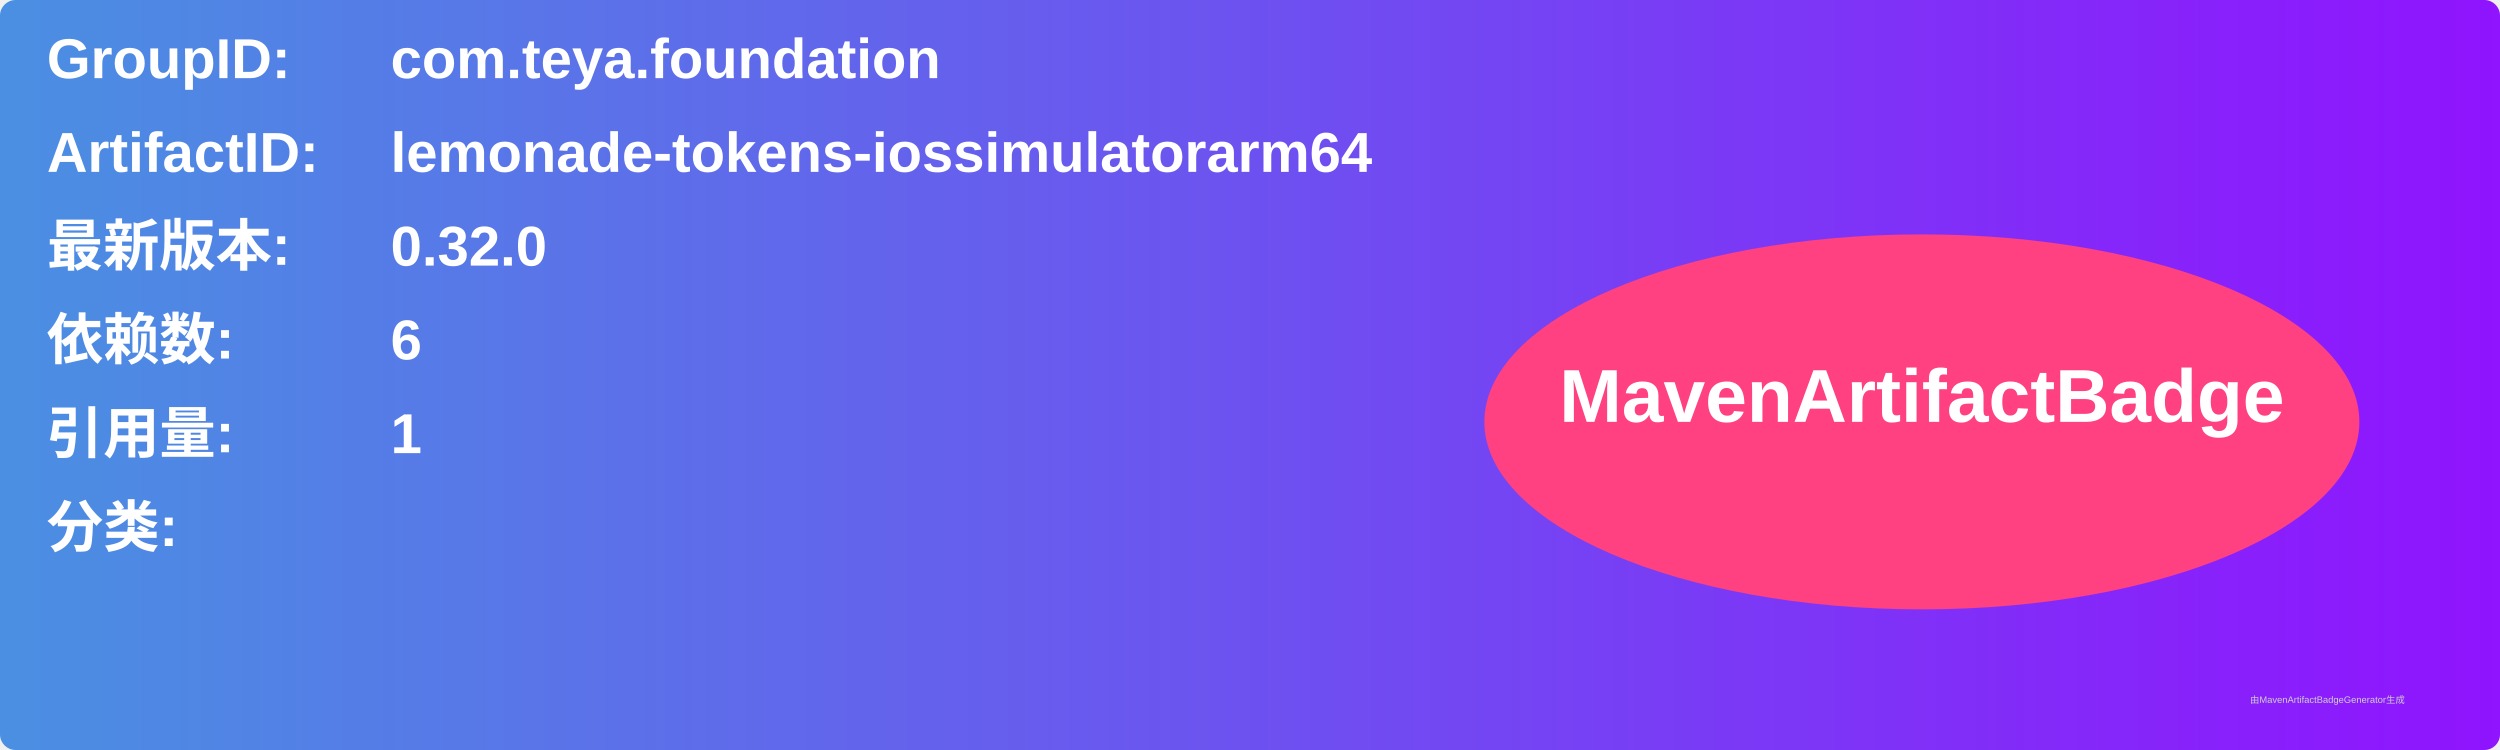
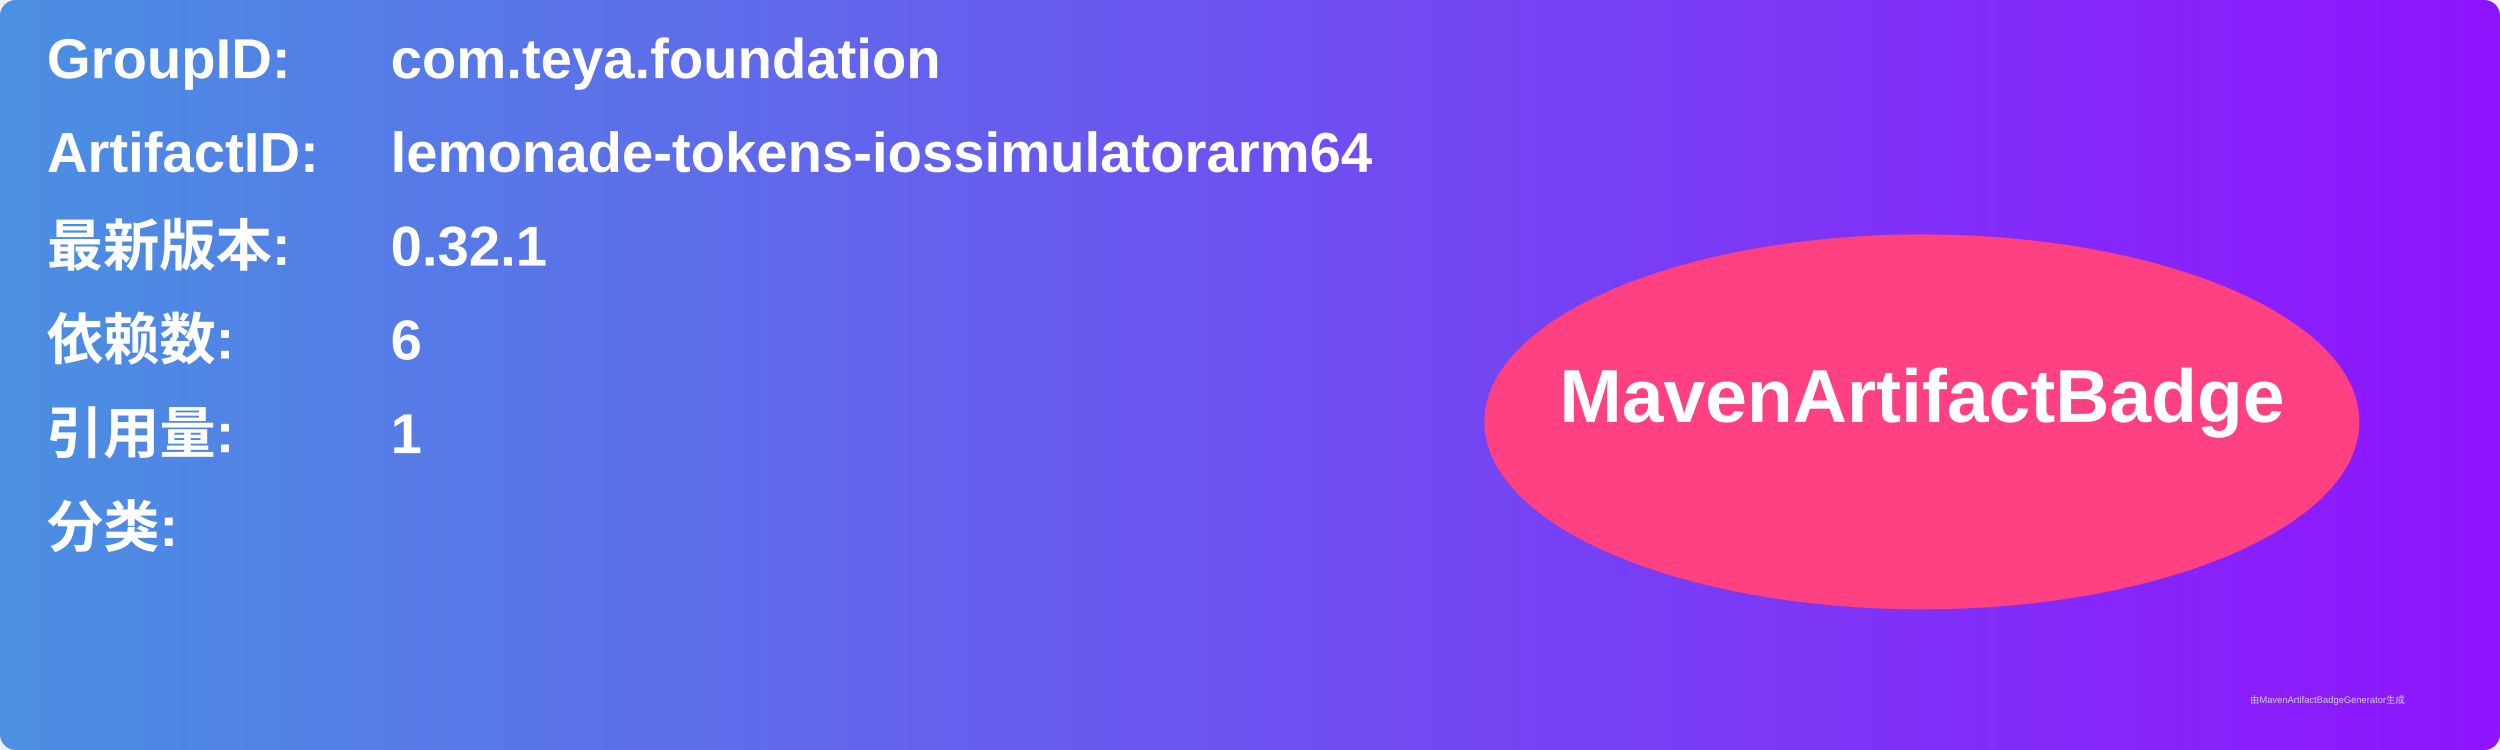
<svg xmlns="http://www.w3.org/2000/svg" width="800" height="240" viewBox="0 0 800 240">
  <linearGradient id="grad" x1="0%" y1="0%" x2="100%" y2="0%">
    <stop offset="0%" stop-color="#4a90e2" />
    <stop offset="100%" stop-color="#9013fe" />
  </linearGradient>
  <rect width="100%" height="100%" rx="5" ry="5" fill="url(#grad)" />
  <g transform="translate(15, 15)">
    <text x="0" y="10" font-family="Arial" font-size="18" fill="white" font-weight="bold" width="260">GroupID:</text>
    <text x="110" y="10" font-family="Arial" font-size="18" fill="white" font-weight="bold" width="460">com.teya.foundation</text>
    <text x="0" y="40" font-family="Arial" font-size="18" fill="white" font-weight="bold" width="260">ArtifactID:</text>
    <text x="110" y="40" font-family="Arial" font-size="18" fill="white" font-weight="bold" width="460">lemonade-tokens-iossimulatorarm64</text>
    <text x="0" y="70" font-family="Arial" font-size="18" fill="white" font-weight="bold">最新版本:</text>
    <text x="110" y="70" font-family="Arial" font-size="18" fill="white" font-weight="bold">
-       <tspan font-weight="bold">0.32.0</tspan>
+       <tspan font-weight="bold">0.32.1</tspan>
    </text>
    <text x="0" y="100" font-family="Arial" font-size="18" fill="white" font-weight="bold">依赖数: </text>
    <text x="110" y="100" font-family="Arial" font-size="18" fill="white">
      <tspan font-weight="bold">6</tspan>
    </text>
    <text x="0" y="130" font-family="Arial" font-size="18" fill="white" font-weight="bold">引用量: </text>
    <text x="110" y="130" font-family="Arial" font-size="18" fill="white">
      <tspan font-weight="bold">1</tspan>
    </text>
    <text x="0" y="160" font-family="Arial" font-size="18" fill="white" font-weight="bold">分类:</text>
    <text x="10" y="190" font-family="Arial" font-size="10" fill="white">
      <tspan font-weight="bold" />
    </text>
    <ellipse cx="600" cy="120" rx="140" ry="60" fill="#ff4081" />
    <text x="600" y="120" text-anchor="middle" font-family="Arial" font-size="24" fill="white" font-weight="bold">MavenArtifactBadge</text>
  </g>
  <text x="720" y="225" font-family="Arial" font-size="3" fill="#d0d0d0">由MavenArtifactBadgeGenerator生成</text>
</svg>
